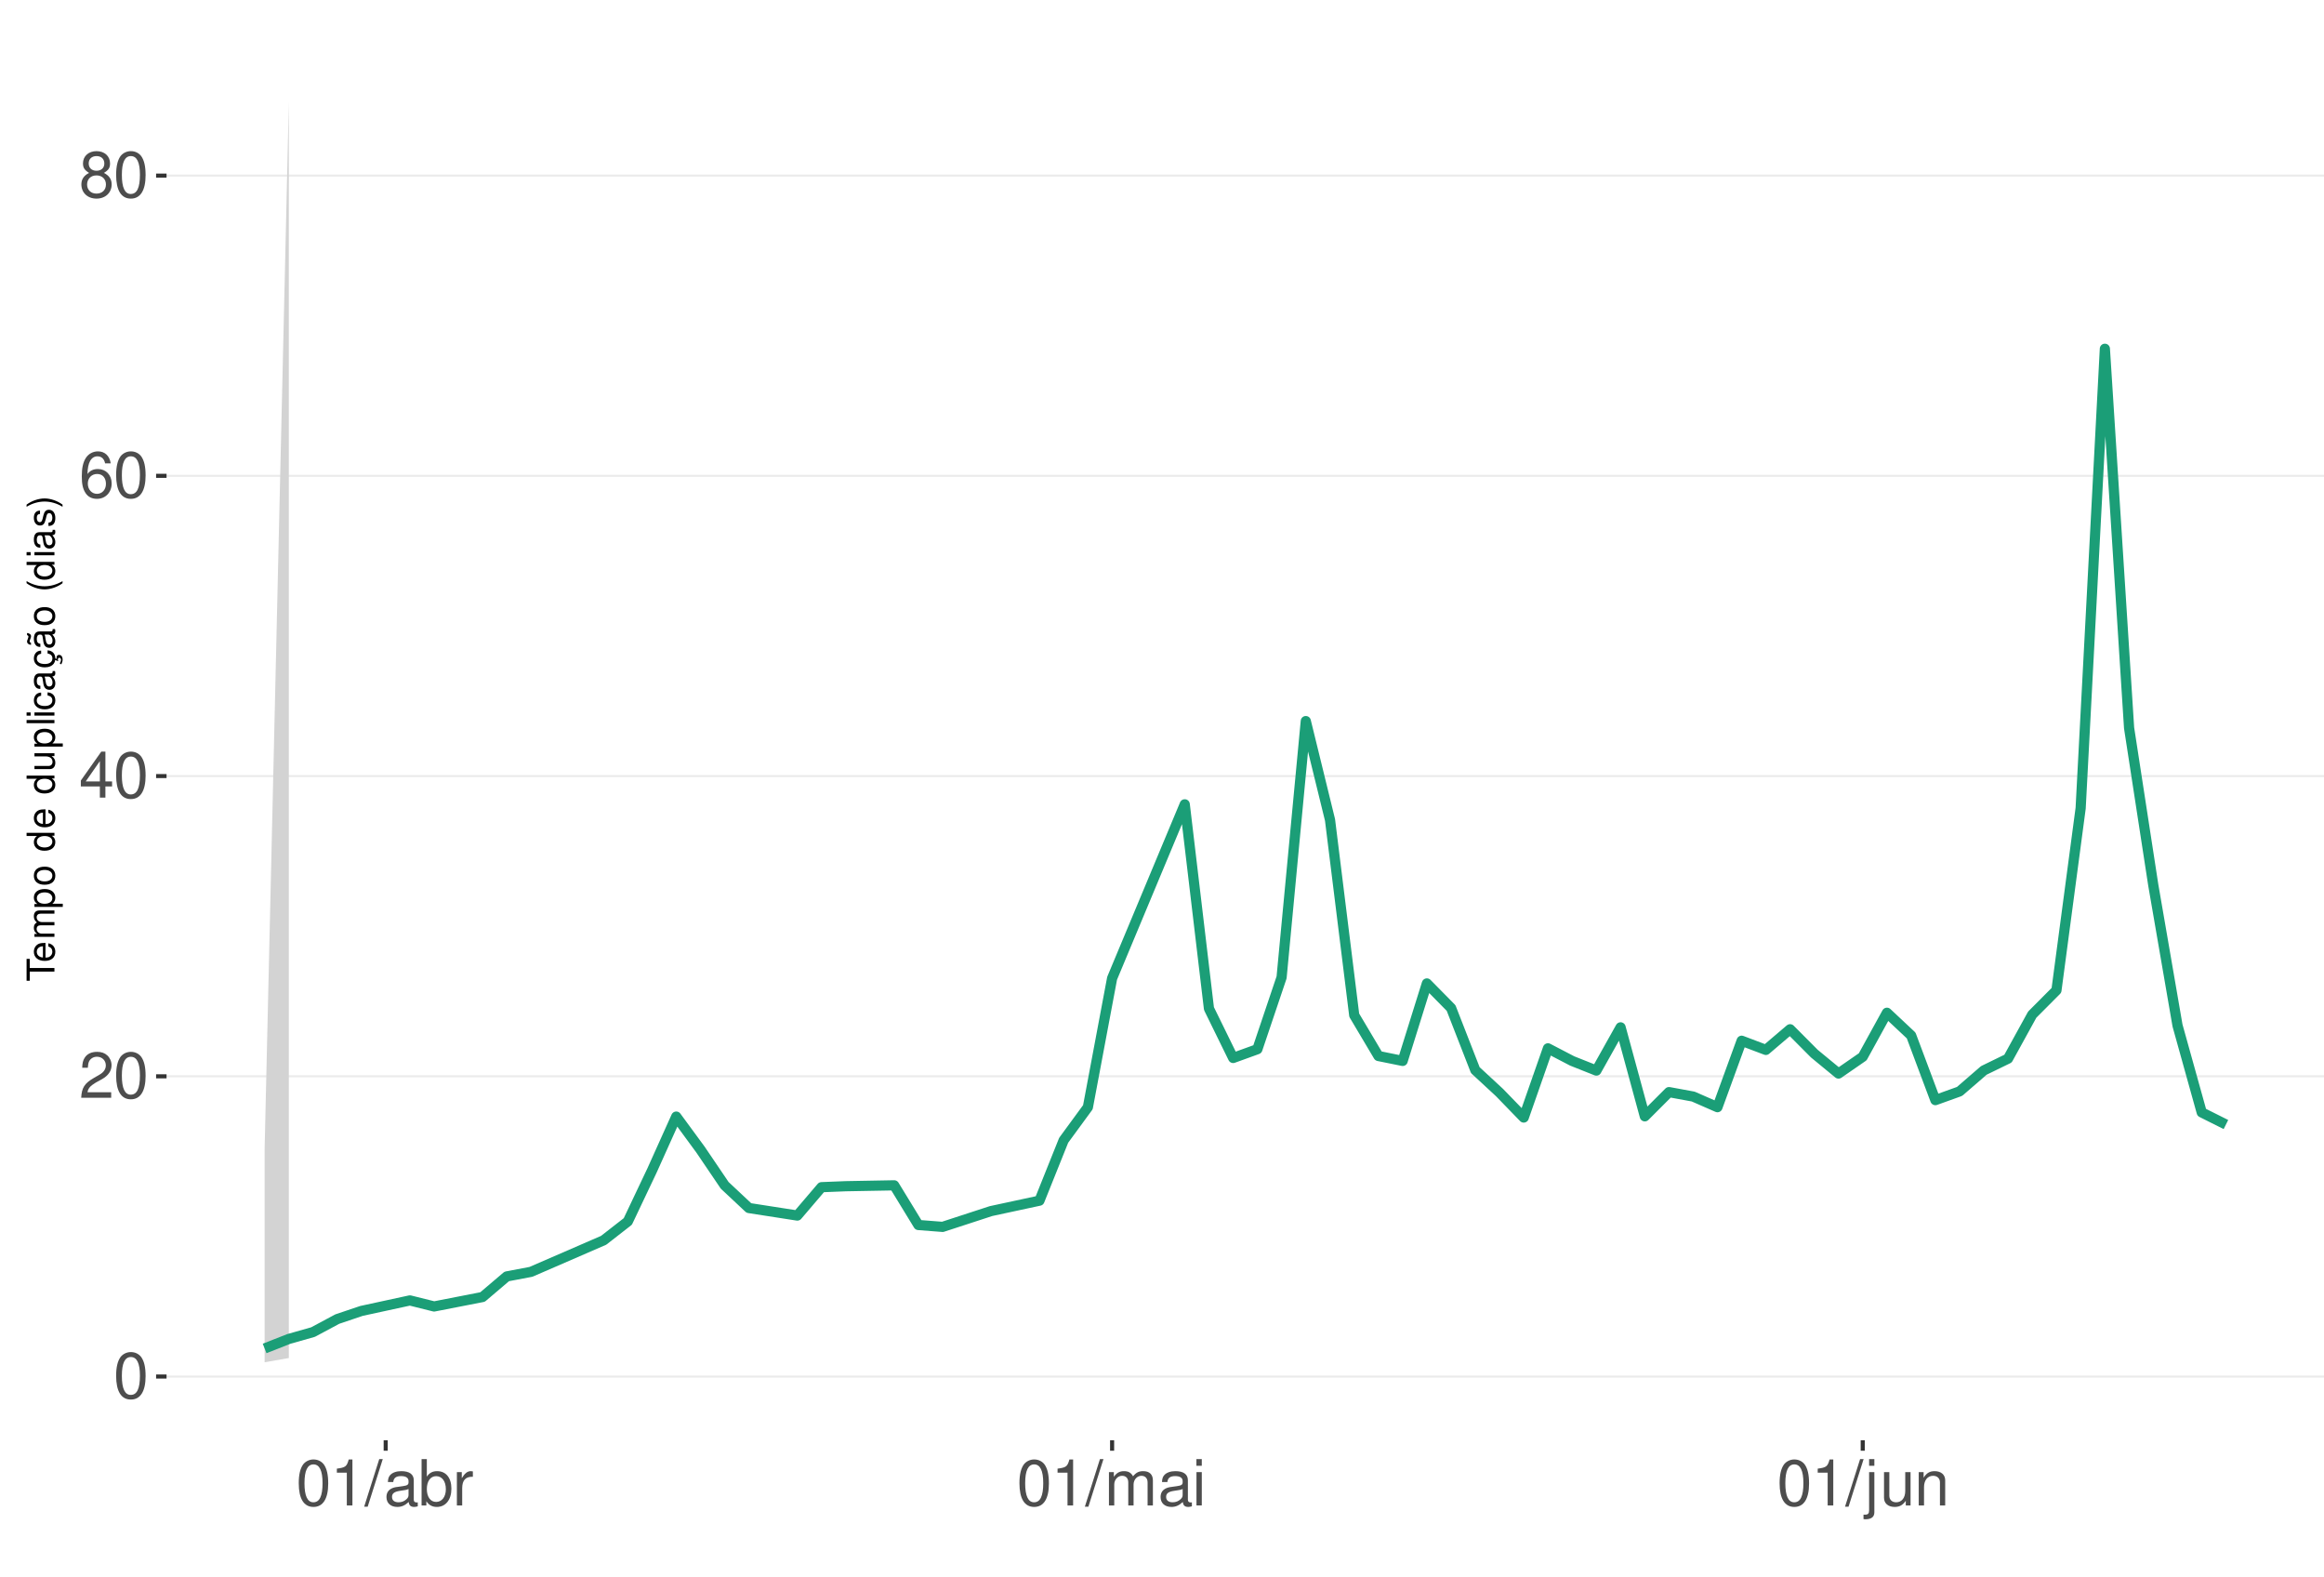
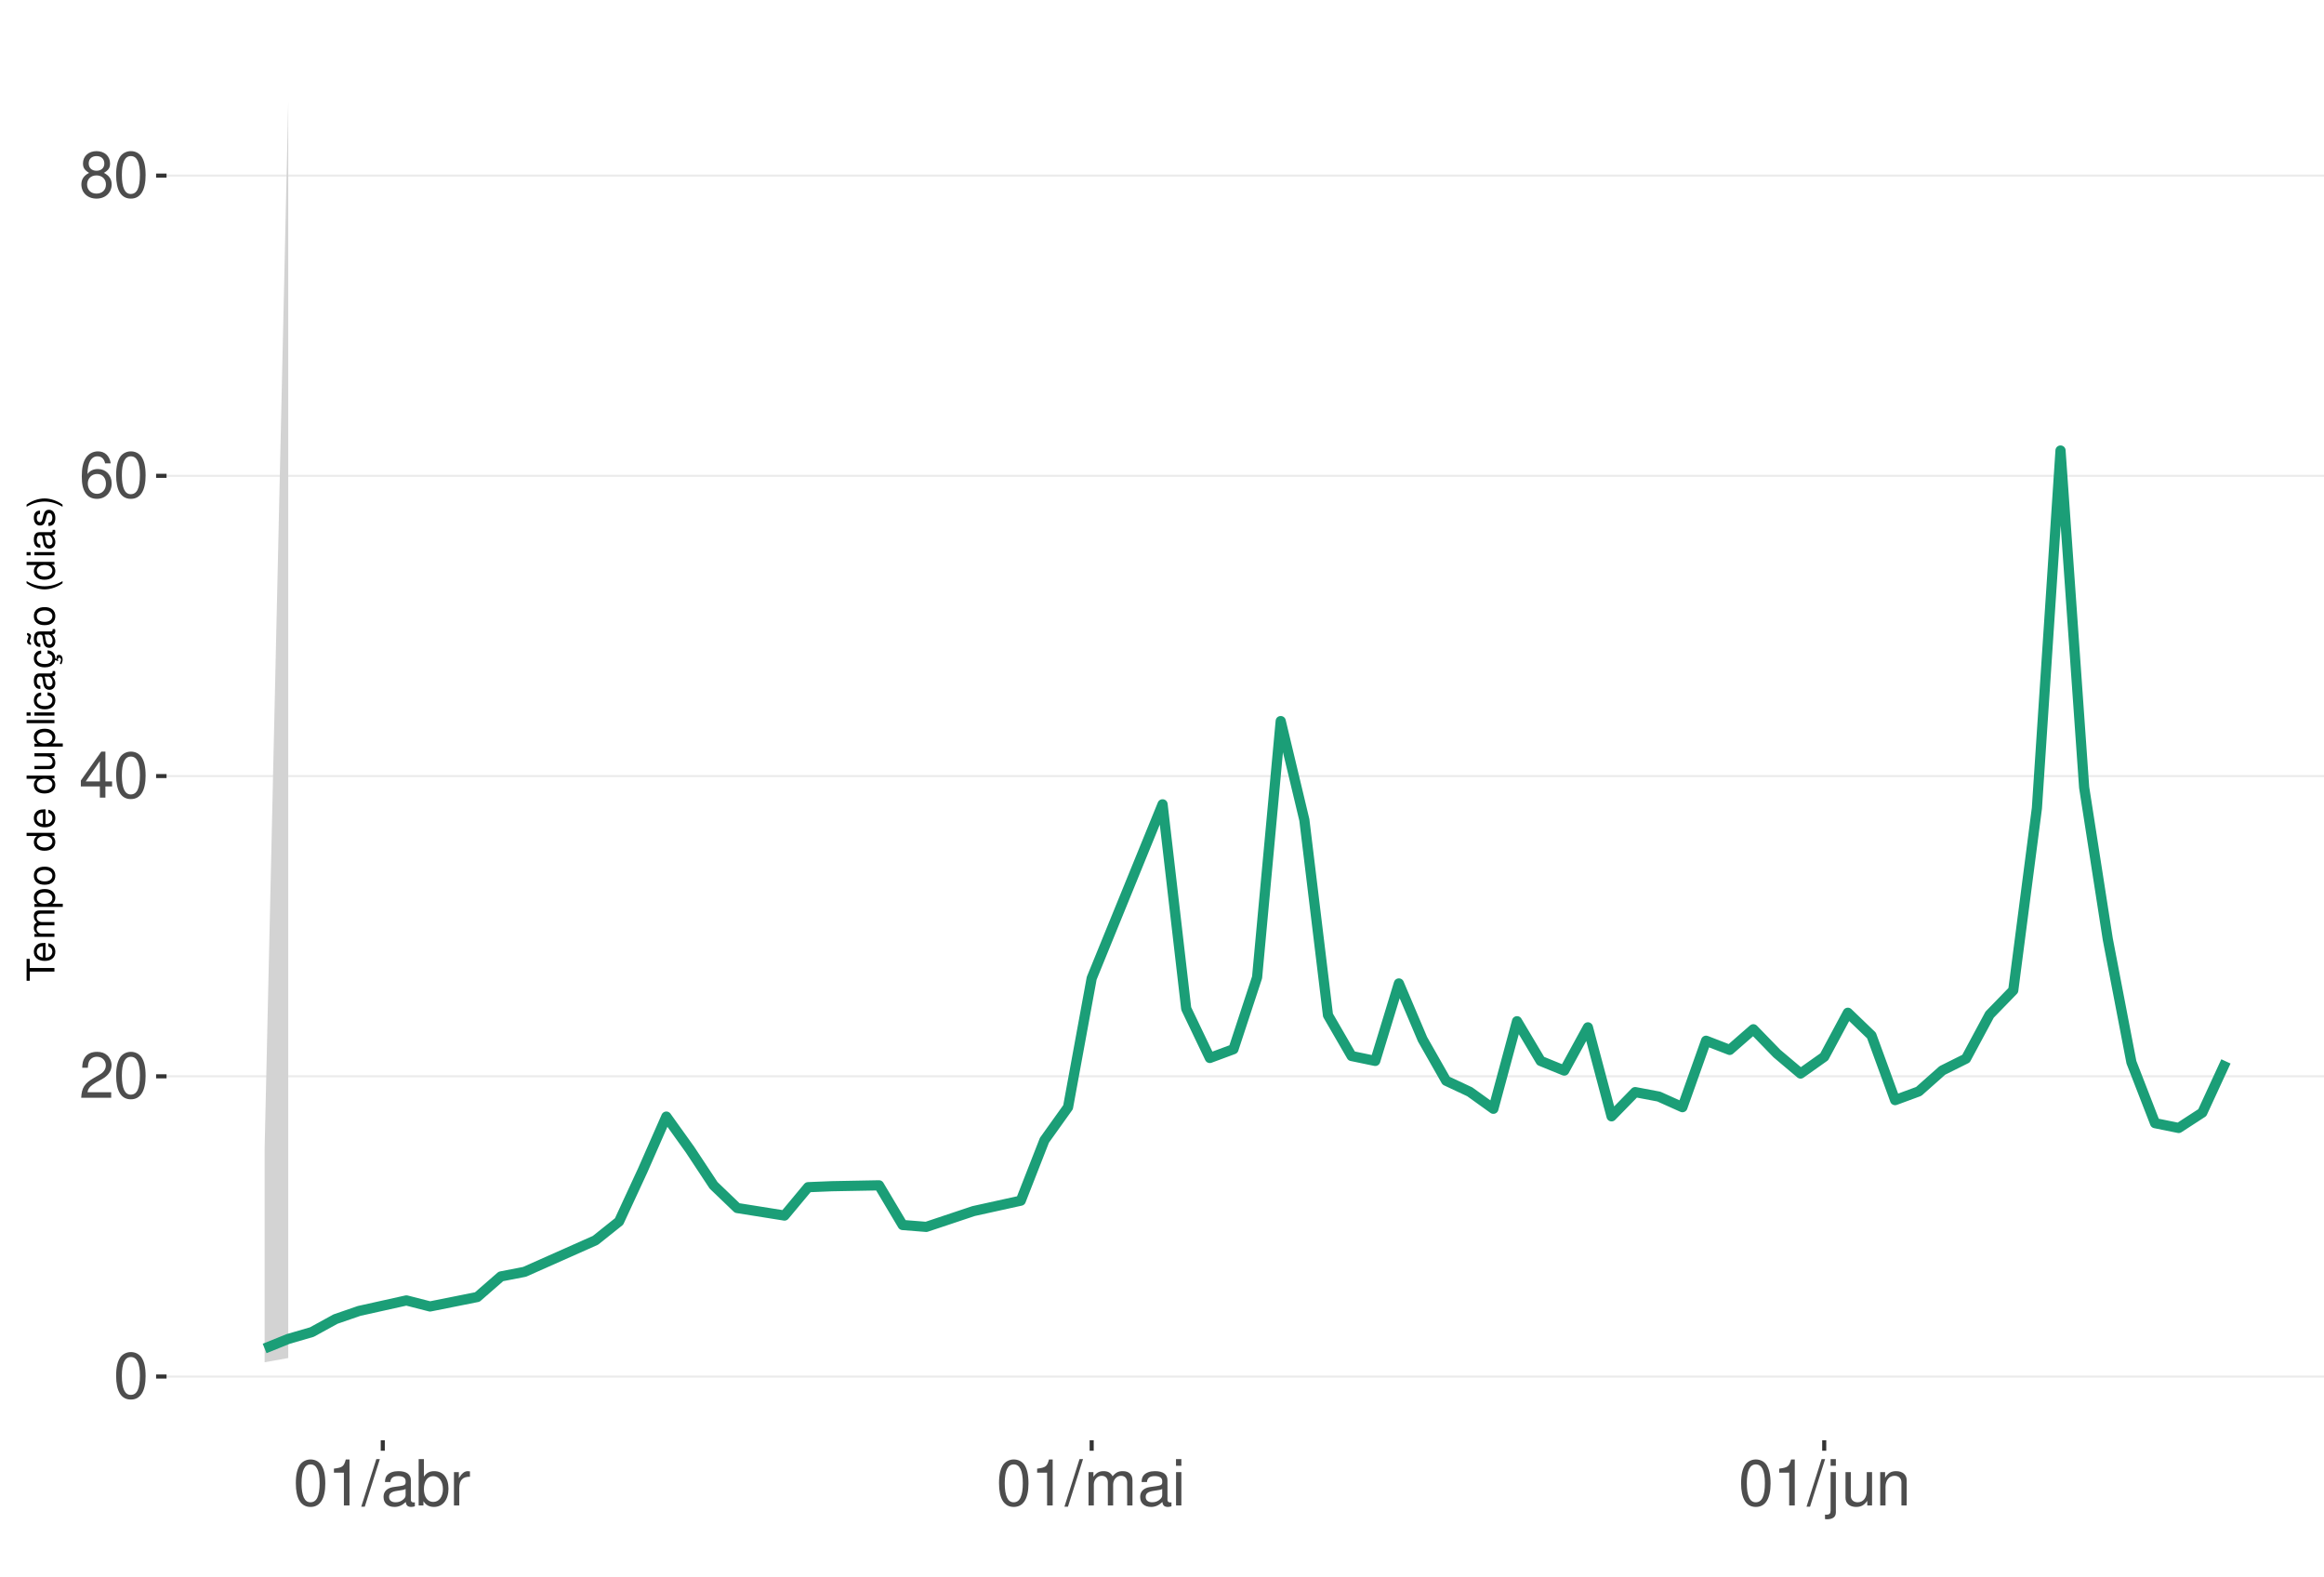
<svg xmlns="http://www.w3.org/2000/svg" xmlns:xlink="http://www.w3.org/1999/xlink" width="609pt" height="413pt" viewBox="0 0 609 413" version="1.1">
  <defs>
    <g>
      <symbol overflow="visible" id="glyph0-0">
        <path style="stroke:none;" d="" />
      </symbol>
      <symbol overflow="visible" id="glyph0-1">
        <path style="stroke:none;" d="M 4.578 -12.047 C 3.484 -12.047 2.484 -11.547 1.859 -10.734 C 1.094 -9.656 0.719 -8.062 0.719 -5.828 C 0.719 -1.766 2.047 0.391 4.578 0.391 C 7.078 0.391 8.438 -1.766 8.438 -5.734 C 8.438 -8.062 8.078 -9.625 7.297 -10.734 C 6.672 -11.562 5.703 -12.047 4.578 -12.047 Z M 4.578 -10.75 C 6.156 -10.75 6.953 -9.125 6.953 -5.859 C 6.953 -2.438 6.172 -0.828 4.547 -0.828 C 3 -0.828 2.219 -2.5 2.219 -5.812 C 2.219 -9.125 3 -10.75 4.578 -10.75 Z M 4.578 -10.75 " />
      </symbol>
      <symbol overflow="visible" id="glyph0-2">
        <path style="stroke:none;" d="M 8.422 -1.453 L 2.219 -1.453 C 2.359 -2.453 2.891 -3.078 4.344 -3.969 L 6.016 -4.891 C 7.656 -5.812 8.516 -7.047 8.516 -8.531 C 8.516 -9.531 8.109 -10.453 7.406 -11.109 C 6.719 -11.75 5.844 -12.047 4.734 -12.047 C 3.234 -12.047 2.109 -11.516 1.469 -10.484 C 1.047 -9.844 0.859 -9.094 0.828 -7.875 L 2.297 -7.875 C 2.344 -8.688 2.453 -9.172 2.641 -9.578 C 3.031 -10.312 3.797 -10.766 4.688 -10.766 C 6.016 -10.766 7.016 -9.797 7.016 -8.5 C 7.016 -7.531 6.469 -6.703 5.406 -6.094 L 3.875 -5.203 C 1.422 -3.781 0.703 -2.641 0.562 -0.016 L 8.422 -0.016 Z M 8.422 -1.453 " />
      </symbol>
      <symbol overflow="visible" id="glyph0-3">
        <path style="stroke:none;" d="M 5.453 -2.922 L 5.453 0 L 6.906 0 L 6.906 -2.922 L 8.656 -2.922 L 8.656 -4.234 L 6.906 -4.234 L 6.906 -12.047 L 5.828 -12.047 L 0.469 -4.469 L 0.469 -2.922 Z M 5.453 -4.234 L 1.75 -4.234 L 5.453 -9.547 Z M 5.453 -4.234 " />
      </symbol>
      <symbol overflow="visible" id="glyph0-4">
        <path style="stroke:none;" d="M 8.297 -8.906 C 8.016 -10.875 6.75 -12.047 4.953 -12.047 C 3.641 -12.047 2.484 -11.406 1.781 -10.328 C 1.031 -9.141 0.719 -7.672 0.719 -5.5 C 0.719 -3.469 1 -2.188 1.719 -1.109 C 2.344 -0.141 3.375 0.391 4.688 0.391 C 6.922 0.391 8.547 -1.297 8.547 -3.641 C 8.547 -5.859 7.047 -7.422 4.938 -7.422 C 3.766 -7.422 2.844 -7 2.219 -6.109 C 2.234 -9.094 3.172 -10.75 4.844 -10.75 C 5.875 -10.75 6.594 -10.078 6.828 -8.906 Z M 4.75 -6.125 C 6.156 -6.125 7.047 -5.125 7.047 -3.531 C 7.047 -2.016 6.047 -0.922 4.703 -0.922 C 3.328 -0.922 2.297 -2.062 2.297 -3.594 C 2.297 -5.094 3.297 -6.125 4.75 -6.125 Z M 4.75 -6.125 " />
      </symbol>
      <symbol overflow="visible" id="glyph0-5">
        <path style="stroke:none;" d="M 6.516 -6.344 C 7.75 -7.094 8.125 -7.688 8.125 -8.828 C 8.125 -10.734 6.672 -12.047 4.578 -12.047 C 2.5 -12.047 1.031 -10.734 1.031 -8.844 C 1.031 -7.688 1.422 -7.109 2.625 -6.344 C 1.281 -5.656 0.609 -4.688 0.609 -3.344 C 0.609 -1.156 2.234 0.391 4.578 0.391 C 6.906 0.391 8.547 -1.156 8.547 -3.344 C 8.547 -4.688 7.875 -5.656 6.516 -6.344 Z M 4.578 -10.75 C 5.828 -10.75 6.625 -10 6.625 -8.797 C 6.625 -7.656 5.812 -6.906 4.578 -6.906 C 3.328 -6.906 2.531 -7.656 2.531 -8.828 C 2.531 -10 3.328 -10.75 4.578 -10.75 Z M 4.578 -5.688 C 6.047 -5.688 7.047 -4.719 7.047 -3.312 C 7.047 -1.859 6.062 -0.922 4.547 -0.922 C 3.109 -0.922 2.109 -1.906 2.109 -3.297 C 2.109 -4.734 3.094 -5.688 4.578 -5.688 Z M 4.578 -5.688 " />
      </symbol>
      <symbol overflow="visible" id="glyph0-6">
        <path style="stroke:none;" d="M 4.312 -8.578 L 4.312 0 L 5.781 0 L 5.781 -12.047 L 4.812 -12.047 C 4.297 -10.188 3.969 -9.938 1.703 -9.641 L 1.703 -8.578 Z M 4.312 -8.578 " />
      </symbol>
      <symbol overflow="visible" id="glyph0-7">
        <path style="stroke:none;" d="M 3.812 -12.141 L -0.141 0.328 L 0.781 0.328 L 4.734 -12.141 Z M 3.812 -12.141 " />
      </symbol>
      <symbol overflow="visible" id="glyph0-8">
        <path style="stroke:none;" d="M 8.906 -0.812 C 8.766 -0.781 8.688 -0.781 8.609 -0.781 C 8.125 -0.781 7.859 -1.031 7.859 -1.469 L 7.859 -6.594 C 7.859 -8.141 6.734 -8.984 4.578 -8.984 C 3.297 -8.984 2.281 -8.609 1.688 -7.969 C 1.281 -7.516 1.109 -7.016 1.078 -6.141 L 2.484 -6.141 C 2.594 -7.219 3.234 -7.688 4.531 -7.688 C 5.797 -7.688 6.484 -7.234 6.484 -6.391 L 6.484 -6.031 C 6.469 -5.438 6.156 -5.219 5.031 -5.062 C 3.062 -4.812 2.766 -4.75 2.234 -4.531 C 1.219 -4.094 0.703 -3.328 0.703 -2.203 C 0.703 -0.609 1.797 0.391 3.562 0.391 C 4.656 0.391 5.547 0 6.531 -0.906 C 6.625 0 7.062 0.391 7.969 0.391 C 8.266 0.391 8.438 0.344 8.906 0.234 Z M 6.484 -2.75 C 6.484 -2.281 6.344 -2 5.922 -1.609 C 5.359 -1.094 4.688 -0.828 3.859 -0.828 C 2.781 -0.828 2.156 -1.344 2.156 -2.234 C 2.156 -3.141 2.75 -3.609 4.25 -3.828 C 5.734 -4.031 6.016 -4.094 6.484 -4.312 Z M 6.484 -2.75 " />
      </symbol>
      <symbol overflow="visible" id="glyph0-9">
        <path style="stroke:none;" d="M 0.906 -12.141 L 0.906 0 L 2.156 0 L 2.156 -1.109 C 2.812 -0.094 3.703 0.391 4.906 0.391 C 7.219 0.391 8.719 -1.5 8.719 -4.391 C 8.719 -7.234 7.297 -8.984 4.984 -8.984 C 3.781 -8.984 2.938 -8.531 2.281 -7.547 L 2.281 -12.141 Z M 4.719 -7.672 C 6.266 -7.672 7.266 -6.328 7.266 -4.25 C 7.266 -2.266 6.234 -0.922 4.719 -0.922 C 3.234 -0.922 2.281 -2.25 2.281 -4.297 C 2.281 -6.344 3.234 -7.672 4.719 -7.672 Z M 4.719 -7.672 " />
      </symbol>
      <symbol overflow="visible" id="glyph0-10">
        <path style="stroke:none;" d="M 1.156 -8.734 L 1.156 0 L 2.547 0 L 2.547 -4.531 C 2.562 -6.625 3.438 -7.562 5.344 -7.516 L 5.344 -8.922 C 5.109 -8.969 4.984 -8.984 4.812 -8.984 C 3.922 -8.984 3.234 -8.438 2.438 -7.141 L 2.438 -8.734 Z M 1.156 -8.734 " />
      </symbol>
      <symbol overflow="visible" id="glyph0-11">
        <path style="stroke:none;" d="M 1.172 -8.734 L 1.172 0 L 2.562 0 L 2.562 -5.484 C 2.562 -6.75 3.484 -7.766 4.609 -7.766 C 5.641 -7.766 6.234 -7.125 6.234 -6.016 L 6.234 0 L 7.625 0 L 7.625 -5.484 C 7.625 -6.75 8.547 -7.766 9.672 -7.766 C 10.688 -7.766 11.297 -7.109 11.297 -6.016 L 11.297 0 L 12.688 0 L 12.688 -6.547 C 12.688 -8.109 11.797 -8.984 10.156 -8.984 C 9 -8.984 8.297 -8.625 7.484 -7.641 C 6.969 -8.578 6.266 -8.984 5.125 -8.984 C 3.969 -8.984 3.188 -8.547 2.453 -7.5 L 2.453 -8.734 Z M 1.172 -8.734 " />
      </symbol>
      <symbol overflow="visible" id="glyph0-12">
        <path style="stroke:none;" d="M 2.5 -8.734 L 1.109 -8.734 L 1.109 0 L 2.5 0 Z M 2.5 -12.141 L 1.094 -12.141 L 1.094 -10.391 L 2.5 -10.391 Z M 2.5 -12.141 " />
      </symbol>
      <symbol overflow="visible" id="glyph0-13">
        <path style="stroke:none;" d="M 1.172 -8.734 L 1.172 1.266 C 1.172 2.125 0.906 2.422 0.031 2.422 C -0.062 2.422 -0.109 2.422 -0.297 2.406 L -0.297 3.578 C -0.141 3.609 -0.047 3.625 0.172 3.625 C 1.734 3.625 2.547 3.016 2.547 1.812 L 2.547 -8.734 Z M 2.547 -12.141 L 1.172 -12.141 L 1.172 -10.391 L 2.547 -10.391 Z M 2.547 -12.141 " />
      </symbol>
      <symbol overflow="visible" id="glyph0-14">
        <path style="stroke:none;" d="M 8.031 0 L 8.031 -8.734 L 6.641 -8.734 L 6.641 -3.781 C 6.641 -2 5.719 -0.828 4.266 -0.828 C 3.172 -0.828 2.469 -1.5 2.469 -2.547 L 2.469 -8.734 L 1.078 -8.734 L 1.078 -2 C 1.078 -0.547 2.172 0.391 3.859 0.391 C 5.141 0.391 5.969 -0.062 6.781 -1.219 L 6.781 0 Z M 8.031 0 " />
      </symbol>
      <symbol overflow="visible" id="glyph0-15">
        <path style="stroke:none;" d="M 1.172 -8.734 L 1.172 0 L 2.562 0 L 2.562 -4.812 C 2.562 -6.594 3.5 -7.766 4.938 -7.766 C 6.031 -7.766 6.734 -7.094 6.734 -6.047 L 6.734 0 L 8.109 0 L 8.109 -6.594 C 8.109 -8.047 7.031 -8.984 5.344 -8.984 C 4.047 -8.984 3.219 -8.484 2.453 -7.266 L 2.453 -8.734 Z M 1.172 -8.734 " />
      </symbol>
      <symbol overflow="visible" id="glyph1-0">
        <path style="stroke:none;" d="" />
      </symbol>
      <symbol overflow="visible" id="glyph1-1">
        <path style="stroke:none;" d="M -6.469 -3.547 L -6.469 -5.938 L -7.297 -5.938 L -7.297 -0.203 L -6.469 -0.203 L -6.469 -2.609 L 0 -2.609 L 0 -3.547 Z M -6.469 -3.547 " />
      </symbol>
      <symbol overflow="visible" id="glyph1-2">
        <path style="stroke:none;" d="M -2.344 -5.125 C -3.141 -5.125 -3.625 -5.062 -4.016 -4.922 C -4.875 -4.578 -5.391 -3.781 -5.391 -2.797 C -5.391 -1.344 -4.281 -0.406 -2.547 -0.406 C -0.812 -0.406 0.234 -1.297 0.234 -2.781 C 0.234 -3.984 -0.453 -4.812 -1.594 -5.016 L -1.594 -4.188 C -0.906 -3.953 -0.547 -3.484 -0.547 -2.812 C -0.547 -2.281 -0.781 -1.828 -1.219 -1.547 C -1.516 -1.344 -1.812 -1.281 -2.344 -1.266 Z M -3.016 -1.297 C -3.984 -1.359 -4.625 -1.953 -4.625 -2.797 C -4.625 -3.641 -3.953 -4.234 -3.016 -4.234 Z M -3.016 -1.297 " />
      </symbol>
      <symbol overflow="visible" id="glyph1-3">
        <path style="stroke:none;" d="M -5.234 -0.703 L 0 -0.703 L 0 -1.547 L -3.297 -1.547 C -4.047 -1.547 -4.656 -2.094 -4.656 -2.766 C -4.656 -3.391 -4.281 -3.734 -3.609 -3.734 L 0 -3.734 L 0 -4.578 L -3.297 -4.578 C -4.047 -4.578 -4.656 -5.125 -4.656 -5.812 C -4.656 -6.422 -4.266 -6.781 -3.609 -6.781 L 0 -6.781 L 0 -7.625 L -3.938 -7.625 C -4.875 -7.625 -5.391 -7.078 -5.391 -6.094 C -5.391 -5.406 -5.188 -4.984 -4.594 -4.484 C -5.156 -4.188 -5.391 -3.766 -5.391 -3.078 C -5.391 -2.375 -5.125 -1.906 -4.5 -1.469 L -5.234 -1.469 Z M -5.234 -0.703 " />
      </symbol>
      <symbol overflow="visible" id="glyph1-4">
        <path style="stroke:none;" d="M 2.188 -0.547 L 2.188 -1.375 L -0.547 -1.375 C -0.016 -1.812 0.234 -2.312 0.234 -2.984 C 0.234 -4.344 -0.859 -5.234 -2.531 -5.234 C -4.297 -5.234 -5.391 -4.375 -5.391 -2.984 C -5.391 -2.266 -5.062 -1.703 -4.453 -1.312 L -5.234 -1.312 L -5.234 -0.547 Z M -4.609 -2.844 C -4.609 -3.766 -3.797 -4.359 -2.547 -4.359 C -1.359 -4.359 -0.547 -3.75 -0.547 -2.844 C -0.547 -1.953 -1.344 -1.375 -2.578 -1.375 C -3.812 -1.375 -4.609 -1.953 -4.609 -2.844 Z M -4.609 -2.844 " />
      </symbol>
      <symbol overflow="visible" id="glyph1-5">
        <path style="stroke:none;" d="M -5.391 -2.719 C -5.391 -1.234 -4.344 -0.359 -2.578 -0.359 C -0.812 -0.359 0.234 -1.234 0.234 -2.734 C 0.234 -4.203 -0.812 -5.094 -2.547 -5.094 C -4.359 -5.094 -5.391 -4.234 -5.391 -2.719 Z M -4.625 -2.734 C -4.625 -3.672 -3.844 -4.234 -2.547 -4.234 C -1.312 -4.234 -0.547 -3.656 -0.547 -2.734 C -0.547 -1.797 -1.312 -1.234 -2.578 -1.234 C -3.844 -1.234 -4.625 -1.797 -4.625 -2.734 Z M -4.625 -2.734 " />
      </symbol>
      <symbol overflow="visible" id="glyph1-6">
        <path style="stroke:none;" d="" />
      </symbol>
      <symbol overflow="visible" id="glyph1-7">
        <path style="stroke:none;" d="M -7.297 -4.953 L -7.297 -4.125 L -4.578 -4.125 C -5.109 -3.766 -5.391 -3.203 -5.391 -2.516 C -5.391 -1.156 -4.297 -0.266 -2.625 -0.266 C -0.859 -0.266 0.234 -1.125 0.234 -2.547 C 0.234 -3.266 -0.047 -3.766 -0.688 -4.203 L 0 -4.203 L 0 -4.953 Z M -4.609 -2.656 C -4.609 -3.547 -3.812 -4.125 -2.562 -4.125 C -1.344 -4.125 -0.547 -3.547 -0.547 -2.656 C -0.547 -1.734 -1.359 -1.125 -2.578 -1.125 C -3.797 -1.125 -4.609 -1.734 -4.609 -2.656 Z M -4.609 -2.656 " />
      </symbol>
      <symbol overflow="visible" id="glyph1-8">
        <path style="stroke:none;" d="M 0 -4.812 L -5.234 -4.812 L -5.234 -3.984 L -2.266 -3.984 C -1.203 -3.984 -0.5 -3.438 -0.5 -2.562 C -0.5 -1.906 -0.906 -1.484 -1.531 -1.484 L -5.234 -1.484 L -5.234 -0.656 L -1.203 -0.656 C -0.328 -0.656 0.234 -1.297 0.234 -2.312 C 0.234 -3.094 -0.047 -3.578 -0.734 -4.062 L 0 -4.062 Z M 0 -4.812 " />
      </symbol>
      <symbol overflow="visible" id="glyph1-9">
        <path style="stroke:none;" d="M -7.297 -1.516 L -7.297 -0.688 L 0 -0.688 L 0 -1.516 Z M -7.297 -1.516 " />
      </symbol>
      <symbol overflow="visible" id="glyph1-10">
        <path style="stroke:none;" d="M -5.234 -1.5 L -5.234 -0.672 L 0 -0.672 L 0 -1.5 Z M -7.297 -1.5 L -7.297 -0.656 L -6.234 -0.656 L -6.234 -1.5 Z M -7.297 -1.5 " />
      </symbol>
      <symbol overflow="visible" id="glyph1-11">
        <path style="stroke:none;" d="M -3.484 -4.703 C -3.984 -4.672 -4.312 -4.562 -4.609 -4.359 C -5.094 -4 -5.391 -3.375 -5.391 -2.641 C -5.391 -1.219 -4.266 -0.312 -2.531 -0.312 C -0.844 -0.312 0.234 -1.203 0.234 -2.625 C 0.234 -3.875 -0.516 -4.672 -1.797 -4.766 L -1.797 -3.938 C -0.953 -3.797 -0.547 -3.359 -0.547 -2.656 C -0.547 -1.734 -1.297 -1.188 -2.531 -1.188 C -3.844 -1.188 -4.625 -1.719 -4.625 -2.625 C -4.625 -3.328 -4.203 -3.766 -3.484 -3.875 Z M -3.484 -4.703 " />
      </symbol>
      <symbol overflow="visible" id="glyph1-12">
        <path style="stroke:none;" d="M -0.484 -5.344 C -0.469 -5.266 -0.469 -5.219 -0.469 -5.172 C -0.469 -4.875 -0.625 -4.719 -0.875 -4.719 L -3.953 -4.719 C -4.891 -4.719 -5.391 -4.047 -5.391 -2.75 C -5.391 -1.984 -5.172 -1.375 -4.781 -1.016 C -4.516 -0.766 -4.203 -0.672 -3.688 -0.656 L -3.688 -1.484 C -4.328 -1.562 -4.625 -1.938 -4.625 -2.719 C -4.625 -3.484 -4.344 -3.891 -3.844 -3.891 L -3.625 -3.891 C -3.266 -3.875 -3.125 -3.703 -3.047 -3.016 C -2.891 -1.844 -2.844 -1.656 -2.719 -1.344 C -2.453 -0.734 -2 -0.422 -1.312 -0.422 C -0.375 -0.422 0.234 -1.078 0.234 -2.141 C 0.234 -2.797 0 -3.328 -0.547 -3.922 C 0 -3.984 0.234 -4.234 0.234 -4.781 C 0.234 -4.953 0.203 -5.062 0.141 -5.344 Z M -1.656 -3.891 C -1.375 -3.891 -1.203 -3.812 -0.969 -3.562 C -0.656 -3.219 -0.5 -2.812 -0.5 -2.312 C -0.5 -1.672 -0.812 -1.297 -1.344 -1.297 C -1.891 -1.297 -2.172 -1.656 -2.297 -2.547 C -2.422 -3.438 -2.453 -3.609 -2.594 -3.891 Z M -1.656 -3.891 " />
      </symbol>
      <symbol overflow="visible" id="glyph1-13">
        <path style="stroke:none;" d="M 0.234 -2.641 C 0.234 -3.875 -0.547 -4.703 -1.797 -4.766 L -1.797 -3.938 C -0.953 -3.797 -0.531 -3.359 -0.531 -2.656 C -0.531 -1.734 -1.281 -1.188 -2.516 -1.188 C -3.844 -1.188 -4.625 -1.719 -4.625 -2.625 C -4.625 -3.328 -4.203 -3.766 -3.484 -3.875 L -3.484 -4.703 C -3.984 -4.672 -4.312 -4.562 -4.609 -4.359 C -5.094 -4 -5.391 -3.375 -5.391 -2.641 C -5.391 -1.219 -4.266 -0.312 -2.531 -0.312 C -1.469 -0.312 -0.625 -0.672 -0.156 -1.312 C 0.047 -1.594 0.125 -1.812 0.203 -2.25 L 0.922 -1.938 L 0.984 -2.062 C 0.938 -2.188 0.906 -2.25 0.906 -2.375 C 0.906 -2.656 1.047 -2.828 1.281 -2.828 C 1.547 -2.828 1.734 -2.594 1.734 -2.297 C 1.734 -2.031 1.672 -1.844 1.438 -1.406 L 1.406 -1.312 L 1.812 -1.094 C 2.078 -1.75 2.141 -1.953 2.141 -2.344 C 2.141 -3.109 1.781 -3.578 1.203 -3.578 C 0.781 -3.578 0.547 -3.297 0.547 -2.797 C 0.547 -2.703 0.547 -2.641 0.562 -2.516 Z M 0.234 -2.641 " />
      </symbol>
      <symbol overflow="visible" id="glyph1-14">
        <path style="stroke:none;" d="M -0.484 -5.344 C -0.469 -5.266 -0.469 -5.219 -0.469 -5.172 C -0.469 -4.875 -0.625 -4.719 -0.875 -4.719 L -3.953 -4.719 C -4.891 -4.719 -5.391 -4.047 -5.391 -2.75 C -5.391 -1.984 -5.172 -1.375 -4.781 -1.016 C -4.516 -0.766 -4.203 -0.672 -3.688 -0.656 L -3.688 -1.484 C -4.328 -1.562 -4.625 -1.938 -4.625 -2.719 C -4.625 -3.484 -4.344 -3.891 -3.844 -3.891 L -3.625 -3.891 C -3.266 -3.875 -3.125 -3.703 -3.047 -3.016 C -2.891 -1.844 -2.844 -1.656 -2.719 -1.344 C -2.453 -0.734 -2 -0.422 -1.312 -0.422 C -0.375 -0.422 0.234 -1.078 0.234 -2.141 C 0.234 -2.797 0 -3.328 -0.547 -3.922 C 0 -3.984 0.234 -4.234 0.234 -4.781 C 0.234 -4.953 0.203 -5.062 0.141 -5.344 Z M -1.656 -3.891 C -1.375 -3.891 -1.203 -3.812 -0.969 -3.562 C -0.656 -3.219 -0.5 -2.812 -0.5 -2.312 C -0.5 -1.672 -0.812 -1.297 -1.344 -1.297 C -1.891 -1.297 -2.172 -1.656 -2.297 -2.547 C -2.422 -3.438 -2.453 -3.609 -2.594 -3.891 Z M -7.172 -3.75 C -6.922 -3.672 -6.812 -3.547 -6.812 -3.375 C -6.812 -3.25 -6.875 -2.984 -6.984 -2.734 C -7.156 -2.312 -7.172 -2.25 -7.172 -2.047 C -7.172 -1.594 -6.797 -1.297 -6.141 -1.188 L -6.141 -1.766 C -6.375 -1.812 -6.5 -1.938 -6.5 -2.094 C -6.5 -2.203 -6.469 -2.344 -6.375 -2.578 C -6.156 -3.156 -6.125 -3.234 -6.125 -3.438 C -6.125 -3.922 -6.484 -4.219 -7.172 -4.312 Z M -7.172 -3.75 " />
      </symbol>
      <symbol overflow="visible" id="glyph1-15">
        <path style="stroke:none;" d="M -7.297 -2.359 C -5.984 -1.359 -4.156 -0.734 -2.594 -0.734 C -1.016 -0.734 0.812 -1.359 2.125 -2.359 L 2.125 -2.906 C 0.688 -2.031 -0.984 -1.547 -2.594 -1.547 C -4.188 -1.547 -5.875 -2.031 -7.297 -2.906 Z M -7.297 -2.359 " />
      </symbol>
      <symbol overflow="visible" id="glyph1-16">
        <path style="stroke:none;" d="M -3.781 -4.375 C -4.812 -4.375 -5.391 -3.688 -5.391 -2.484 C -5.391 -1.266 -4.766 -0.469 -3.797 -0.469 C -2.969 -0.469 -2.578 -0.891 -2.281 -2.125 L -2.094 -2.906 C -1.953 -3.484 -1.734 -3.719 -1.375 -3.719 C -0.875 -3.719 -0.547 -3.234 -0.547 -2.5 C -0.547 -2.047 -0.672 -1.672 -0.891 -1.453 C -1.047 -1.328 -1.188 -1.266 -1.562 -1.219 L -1.562 -0.344 C -0.344 -0.375 0.234 -1.062 0.234 -2.438 C 0.234 -3.75 -0.422 -4.594 -1.438 -4.594 C -2.203 -4.594 -2.641 -4.156 -2.891 -3.109 L -3.078 -2.312 C -3.234 -1.625 -3.453 -1.344 -3.828 -1.344 C -4.312 -1.344 -4.625 -1.766 -4.625 -2.453 C -4.625 -3.125 -4.328 -3.484 -3.781 -3.5 Z M -3.781 -4.375 " />
      </symbol>
      <symbol overflow="visible" id="glyph1-17">
        <path style="stroke:none;" d="M 2.125 -0.938 C 0.812 -1.938 -1.016 -2.562 -2.578 -2.562 C -4.156 -2.562 -5.984 -1.938 -7.297 -0.938 L -7.297 -0.375 C -5.859 -1.266 -4.188 -1.75 -2.578 -1.75 C -0.984 -1.75 0.703 -1.266 2.125 -0.375 Z M 2.125 -0.938 " />
      </symbol>
    </g>
    <clipPath id="clip1">
      <path d="M 43.645 9.961 L 609 9.961 L 609 377.328 L 43.645 377.328 Z M 43.645 9.961 " />
    </clipPath>
    <clipPath id="clip2">
      <path d="M 43.645 360 L 609 360 L 609 361 L 43.645 361 Z M 43.645 360 " />
    </clipPath>
    <clipPath id="clip3">
      <path d="M 43.645 281 L 609 281 L 609 283 L 43.645 283 Z M 43.645 281 " />
    </clipPath>
    <clipPath id="clip4">
      <path d="M 43.645 203 L 609 203 L 609 204 L 43.645 204 Z M 43.645 203 " />
    </clipPath>
    <clipPath id="clip5">
      <path d="M 43.645 124 L 609 124 L 609 125 L 43.645 125 Z M 43.645 124 " />
    </clipPath>
    <clipPath id="clip6">
      <path d="M 43.645 45 L 609 45 L 609 47 L 43.645 47 Z M 43.645 45 " />
    </clipPath>
  </defs>
  <g id="surface354">
    <rect x="0" y="0" width="609" height="413" style="fill:rgb(100%,100%,100%);fill-opacity:1;stroke:none;" />
    <rect x="0" y="0" width="609" height="413" style="fill:rgb(100%,100%,100%);fill-opacity:1;stroke:none;" />
    <path style="fill:none;stroke-width:1.067;stroke-linecap:round;stroke-linejoin:round;stroke:rgb(100%,100%,100%);stroke-opacity:1;stroke-miterlimit:10;" d="M 0 413 L 609 413 L 609 0 L 0 0 Z M 0 413 " />
    <g clip-path="url(#clip1)" clip-rule="nonzero">
      <path style=" stroke:none;fill-rule:nonzero;fill:rgb(100%,100%,100%);fill-opacity:1;" d="M 43.645 377.328 L 609 377.328 L 609 9.961 L 43.645 9.961 Z M 43.645 377.328 " />
    </g>
    <g clip-path="url(#clip2)" clip-rule="nonzero">
      <path style="fill:none;stroke-width:0.533;stroke-linecap:butt;stroke-linejoin:round;stroke:rgb(92.157%,92.157%,92.157%);stroke-opacity:1;stroke-miterlimit:10;" d="M 43.645 360.629 L 609 360.629 " />
    </g>
    <g clip-path="url(#clip3)" clip-rule="nonzero">
      <path style="fill:none;stroke-width:0.533;stroke-linecap:butt;stroke-linejoin:round;stroke:rgb(92.157%,92.157%,92.157%);stroke-opacity:1;stroke-miterlimit:10;" d="M 43.645 281.973 L 609 281.973 " />
    </g>
    <g clip-path="url(#clip4)" clip-rule="nonzero">
      <path style="fill:none;stroke-width:0.533;stroke-linecap:butt;stroke-linejoin:round;stroke:rgb(92.157%,92.157%,92.157%);stroke-opacity:1;stroke-miterlimit:10;" d="M 43.645 203.316 L 609 203.316 " />
    </g>
    <g clip-path="url(#clip5)" clip-rule="nonzero">
      <path style="fill:none;stroke-width:0.533;stroke-linecap:butt;stroke-linejoin:round;stroke:rgb(92.157%,92.157%,92.157%);stroke-opacity:1;stroke-miterlimit:10;" d="M 43.645 124.66 L 609 124.66 " />
    </g>
    <g clip-path="url(#clip6)" clip-rule="nonzero">
      <path style="fill:none;stroke-width:0.533;stroke-linecap:butt;stroke-linejoin:round;stroke:rgb(92.157%,92.157%,92.157%);stroke-opacity:1;stroke-miterlimit:10;" d="M 43.645 46.004 L 609 46.004 " />
    </g>
-     <path style=" stroke:none;fill-rule:nonzero;fill:rgb(82.745%,82.745%,82.745%);fill-opacity:1;" d="M 69.344 301.016 L 75.688 26.66 L 75.688 355.781 L 69.344 356.887 Z M 69.344 301.016 " />
-     <path style="fill:none;stroke-width:2.667;stroke-linecap:butt;stroke-linejoin:round;stroke:rgb(10.588%,61.961%,46.667%);stroke-opacity:1;stroke-miterlimit:10;" d="M 69.344 353.27 L 75.688 350.777 L 82.035 348.977 L 88.379 345.578 L 94.723 343.438 L 107.414 340.688 L 113.758 342.27 L 126.449 339.793 L 132.793 334.402 L 139.141 333.199 L 158.176 324.941 L 164.52 320 L 170.867 306.625 L 177.211 292.527 L 183.555 301.168 L 189.902 310.535 L 196.246 316.48 L 208.938 318.453 L 215.281 311.02 L 221.629 310.766 L 234.316 310.535 L 240.664 320.93 L 247.008 321.422 L 259.699 317.281 L 272.387 314.551 L 278.734 298.727 L 285.078 290.07 L 291.426 256.293 L 310.461 210.719 L 316.805 264.23 L 323.148 277.168 L 329.496 274.871 L 335.84 256.051 L 342.184 188.91 L 348.531 214.809 L 354.875 265.969 L 361.223 276.656 L 367.566 277.941 L 373.91 257.645 L 380.258 264.086 L 386.602 280.355 L 392.945 286.227 L 399.293 292.773 L 405.637 274.645 L 411.98 277.949 L 418.328 280.473 L 424.672 269.148 L 431.02 292.457 L 437.363 286.113 L 443.707 287.281 L 450.055 290.059 L 456.398 272.656 L 462.742 275.055 L 469.09 269.648 L 475.434 276.023 L 481.777 281.246 L 488.125 276.859 L 494.469 265.324 L 500.816 271.277 L 507.16 288.211 L 513.504 285.93 L 519.852 280.434 L 526.195 277.344 L 532.539 265.82 L 538.887 259.445 L 545.23 211.742 L 551.578 91.371 L 557.922 190.695 L 564.266 231.902 L 570.613 268.66 L 576.957 291.43 L 583.301 294.605 " />
+     <path style=" stroke:none;fill-rule:nonzero;fill:rgb(82.745%,82.745%,82.745%);fill-opacity:1;" d="M 69.344 301.016 L 75.535 26.66 L 75.535 355.781 L 69.344 356.887 Z M 69.344 301.016 " />
+     <path style="fill:none;stroke-width:2.667;stroke-linecap:butt;stroke-linejoin:round;stroke:rgb(10.588%,61.961%,46.667%);stroke-opacity:1;stroke-miterlimit:10;" d="M 69.344 353.27 L 75.535 350.777 L 81.727 348.977 L 87.918 345.578 L 94.113 343.438 L 106.496 340.688 L 112.688 342.27 L 125.074 339.793 L 131.266 334.402 L 137.457 333.199 L 156.035 324.941 L 162.227 320 L 168.418 306.625 L 174.613 292.527 L 180.805 301.168 L 186.996 310.535 L 193.188 316.48 L 205.574 318.453 L 211.766 311.02 L 217.957 310.766 L 230.344 310.535 L 236.535 320.93 L 242.727 321.422 L 255.113 317.281 L 267.496 314.551 L 273.688 298.727 L 279.879 290.07 L 286.074 256.293 L 304.648 210.719 L 310.844 264.23 L 317.035 277.168 L 323.227 274.871 L 329.418 256.051 L 335.609 188.91 L 341.805 214.809 L 347.996 265.969 L 354.188 276.656 L 360.379 277.941 L 366.574 257.645 L 372.766 272.25 L 378.957 283.133 L 385.148 286.035 L 391.34 290.48 L 397.535 267.543 L 403.727 277.949 L 409.918 280.473 L 416.109 269.148 L 422.305 292.457 L 428.496 286.113 L 434.688 287.281 L 440.879 290.059 L 447.07 272.656 L 453.266 275.055 L 459.457 269.648 L 465.648 276.023 L 471.84 281.246 L 478.035 276.859 L 484.227 265.324 L 490.418 271.277 L 496.609 288.211 L 502.801 285.93 L 508.996 280.434 L 515.188 277.344 L 521.379 265.82 L 527.57 259.445 L 533.766 211.742 L 539.957 118.027 L 546.148 206.289 L 552.34 246.043 L 558.531 278.281 L 564.727 294.246 L 570.918 295.508 L 577.109 291.488 L 583.301 278.066 " />
    <g style="fill:rgb(30.196%,30.196%,30.196%);fill-opacity:1;">
      <use xlink:href="#glyph0-1" x="29.715" y="366.267" />
    </g>
    <g style="fill:rgb(30.196%,30.196%,30.196%);fill-opacity:1;">
      <use xlink:href="#glyph0-2" x="20.715" y="287.61" />
      <use xlink:href="#glyph0-1" x="29.715" y="287.61" />
    </g>
    <g style="fill:rgb(30.196%,30.196%,30.196%);fill-opacity:1;">
      <use xlink:href="#glyph0-3" x="20.715" y="208.954" />
      <use xlink:href="#glyph0-1" x="29.715" y="208.954" />
    </g>
    <g style="fill:rgb(30.196%,30.196%,30.196%);fill-opacity:1;">
      <use xlink:href="#glyph0-4" x="20.715" y="130.298" />
      <use xlink:href="#glyph0-1" x="29.715" y="130.298" />
    </g>
    <g style="fill:rgb(30.196%,30.196%,30.196%);fill-opacity:1;">
      <use xlink:href="#glyph0-5" x="20.715" y="51.642" />
      <use xlink:href="#glyph0-1" x="29.715" y="51.642" />
    </g>
    <path style="fill:none;stroke-width:1.067;stroke-linecap:butt;stroke-linejoin:round;stroke:rgb(20%,20%,20%);stroke-opacity:1;stroke-miterlimit:10;" d="M 40.906 360.629 L 43.645 360.629 " />
    <path style="fill:none;stroke-width:1.067;stroke-linecap:butt;stroke-linejoin:round;stroke:rgb(20%,20%,20%);stroke-opacity:1;stroke-miterlimit:10;" d="M 40.906 281.973 L 43.645 281.973 " />
    <path style="fill:none;stroke-width:1.067;stroke-linecap:butt;stroke-linejoin:round;stroke:rgb(20%,20%,20%);stroke-opacity:1;stroke-miterlimit:10;" d="M 40.906 203.316 L 43.645 203.316 " />
    <path style="fill:none;stroke-width:1.067;stroke-linecap:butt;stroke-linejoin:round;stroke:rgb(20%,20%,20%);stroke-opacity:1;stroke-miterlimit:10;" d="M 40.906 124.66 L 43.645 124.66 " />
    <path style="fill:none;stroke-width:1.067;stroke-linecap:butt;stroke-linejoin:round;stroke:rgb(20%,20%,20%);stroke-opacity:1;stroke-miterlimit:10;" d="M 40.906 46.004 L 43.645 46.004 " />
-     <path style="fill:none;stroke-width:1.067;stroke-linecap:butt;stroke-linejoin:round;stroke:rgb(20%,20%,20%);stroke-opacity:1;stroke-miterlimit:10;" d="M 101.07 380.07 L 101.07 377.328 " />
-     <path style="fill:none;stroke-width:1.067;stroke-linecap:butt;stroke-linejoin:round;stroke:rgb(20%,20%,20%);stroke-opacity:1;stroke-miterlimit:10;" d="M 291.426 380.07 L 291.426 377.328 " />
-     <path style="fill:none;stroke-width:1.067;stroke-linecap:butt;stroke-linejoin:round;stroke:rgb(20%,20%,20%);stroke-opacity:1;stroke-miterlimit:10;" d="M 488.125 380.07 L 488.125 377.328 " />
-     <g style="fill:rgb(30.196%,30.196%,30.196%);fill-opacity:1;">
-       <use xlink:href="#glyph0-1" x="77.57" y="394.399" />
-       <use xlink:href="#glyph0-6" x="86.57" y="394.399" />
-       <use xlink:href="#glyph0-7" x="95.57" y="394.399" />
-       <use xlink:href="#glyph0-8" x="100.57" y="394.399" />
-       <use xlink:href="#glyph0-9" x="109.57" y="394.399" />
-       <use xlink:href="#glyph0-10" x="118.57" y="394.399" />
-     </g>
-     <g style="fill:rgb(30.196%,30.196%,30.196%);fill-opacity:1;">
-       <use xlink:href="#glyph0-1" x="266.426" y="394.399" />
-       <use xlink:href="#glyph0-6" x="275.426" y="394.399" />
-       <use xlink:href="#glyph0-7" x="284.426" y="394.399" />
-       <use xlink:href="#glyph0-11" x="289.426" y="394.399" />
-       <use xlink:href="#glyph0-8" x="303.426" y="394.399" />
-       <use xlink:href="#glyph0-12" x="312.426" y="394.399" />
-     </g>
-     <g style="fill:rgb(30.196%,30.196%,30.196%);fill-opacity:1;">
-       <use xlink:href="#glyph0-1" x="465.625" y="394.399" />
-       <use xlink:href="#glyph0-6" x="474.625" y="394.399" />
-       <use xlink:href="#glyph0-7" x="483.625" y="394.399" />
-       <use xlink:href="#glyph0-13" x="488.625" y="394.399" />
-       <use xlink:href="#glyph0-14" x="492.625" y="394.399" />
-       <use xlink:href="#glyph0-15" x="501.625" y="394.399" />
+     <path style="fill:none;stroke-width:1.067;stroke-linecap:butt;stroke-linejoin:round;stroke:rgb(20%,20%,20%);stroke-opacity:1;stroke-miterlimit:10;" d="M 100.305 380.07 L 100.305 377.328 " />
+     <path style="fill:none;stroke-width:1.067;stroke-linecap:butt;stroke-linejoin:round;stroke:rgb(20%,20%,20%);stroke-opacity:1;stroke-miterlimit:10;" d="M 286.074 380.07 L 286.074 377.328 " />
+     <path style="fill:none;stroke-width:1.067;stroke-linecap:butt;stroke-linejoin:round;stroke:rgb(20%,20%,20%);stroke-opacity:1;stroke-miterlimit:10;" d="M 478.035 380.07 L 478.035 377.328 " />
+     <g style="fill:rgb(30.196%,30.196%,30.196%);fill-opacity:1;">
+       <use xlink:href="#glyph0-1" x="76.805" y="394.399" />
+       <use xlink:href="#glyph0-6" x="85.805" y="394.399" />
+       <use xlink:href="#glyph0-7" x="94.805" y="394.399" />
+       <use xlink:href="#glyph0-8" x="99.805" y="394.399" />
+       <use xlink:href="#glyph0-9" x="108.805" y="394.399" />
+       <use xlink:href="#glyph0-10" x="117.805" y="394.399" />
+     </g>
+     <g style="fill:rgb(30.196%,30.196%,30.196%);fill-opacity:1;">
+       <use xlink:href="#glyph0-1" x="261.074" y="394.399" />
+       <use xlink:href="#glyph0-6" x="270.074" y="394.399" />
+       <use xlink:href="#glyph0-7" x="279.074" y="394.399" />
+       <use xlink:href="#glyph0-11" x="284.074" y="394.399" />
+       <use xlink:href="#glyph0-8" x="298.074" y="394.399" />
+       <use xlink:href="#glyph0-12" x="307.074" y="394.399" />
+     </g>
+     <g style="fill:rgb(30.196%,30.196%,30.196%);fill-opacity:1;">
+       <use xlink:href="#glyph0-1" x="455.535" y="394.399" />
+       <use xlink:href="#glyph0-6" x="464.535" y="394.399" />
+       <use xlink:href="#glyph0-7" x="473.535" y="394.399" />
+       <use xlink:href="#glyph0-13" x="478.535" y="394.399" />
+       <use xlink:href="#glyph0-14" x="482.535" y="394.399" />
+       <use xlink:href="#glyph0-15" x="491.535" y="394.399" />
    </g>
    <g style="fill:rgb(0%,0%,0%);fill-opacity:1;">
      <use xlink:href="#glyph1-1" x="14.263" y="257.145" />
      <use xlink:href="#glyph1-2" x="14.263" y="252.145" />
      <use xlink:href="#glyph1-3" x="14.263" y="246.145" />
      <use xlink:href="#glyph1-4" x="14.263" y="238.145" />
      <use xlink:href="#glyph1-5" x="14.263" y="232.145" />
      <use xlink:href="#glyph1-6" x="14.263" y="226.145" />
      <use xlink:href="#glyph1-7" x="14.263" y="223.145" />
      <use xlink:href="#glyph1-2" x="14.263" y="217.145" />
      <use xlink:href="#glyph1-6" x="14.263" y="211.145" />
      <use xlink:href="#glyph1-7" x="14.263" y="208.145" />
      <use xlink:href="#glyph1-8" x="14.263" y="202.145" />
      <use xlink:href="#glyph1-4" x="14.263" y="196.145" />
      <use xlink:href="#glyph1-9" x="14.263" y="190.145" />
      <use xlink:href="#glyph1-10" x="14.263" y="188.145" />
      <use xlink:href="#glyph1-11" x="14.263" y="186.145" />
      <use xlink:href="#glyph1-12" x="14.263" y="181.145" />
      <use xlink:href="#glyph1-13" x="14.263" y="175.145" />
      <use xlink:href="#glyph1-14" x="14.263" y="170.145" />
      <use xlink:href="#glyph1-5" x="14.263" y="164.145" />
      <use xlink:href="#glyph1-6" x="14.263" y="158.145" />
      <use xlink:href="#glyph1-15" x="14.263" y="155.145" />
      <use xlink:href="#glyph1-7" x="14.263" y="152.145" />
      <use xlink:href="#glyph1-10" x="14.263" y="146.145" />
      <use xlink:href="#glyph1-12" x="14.263" y="144.145" />
      <use xlink:href="#glyph1-16" x="14.263" y="138.145" />
      <use xlink:href="#glyph1-17" x="14.263" y="133.145" />
    </g>
  </g>
</svg>
